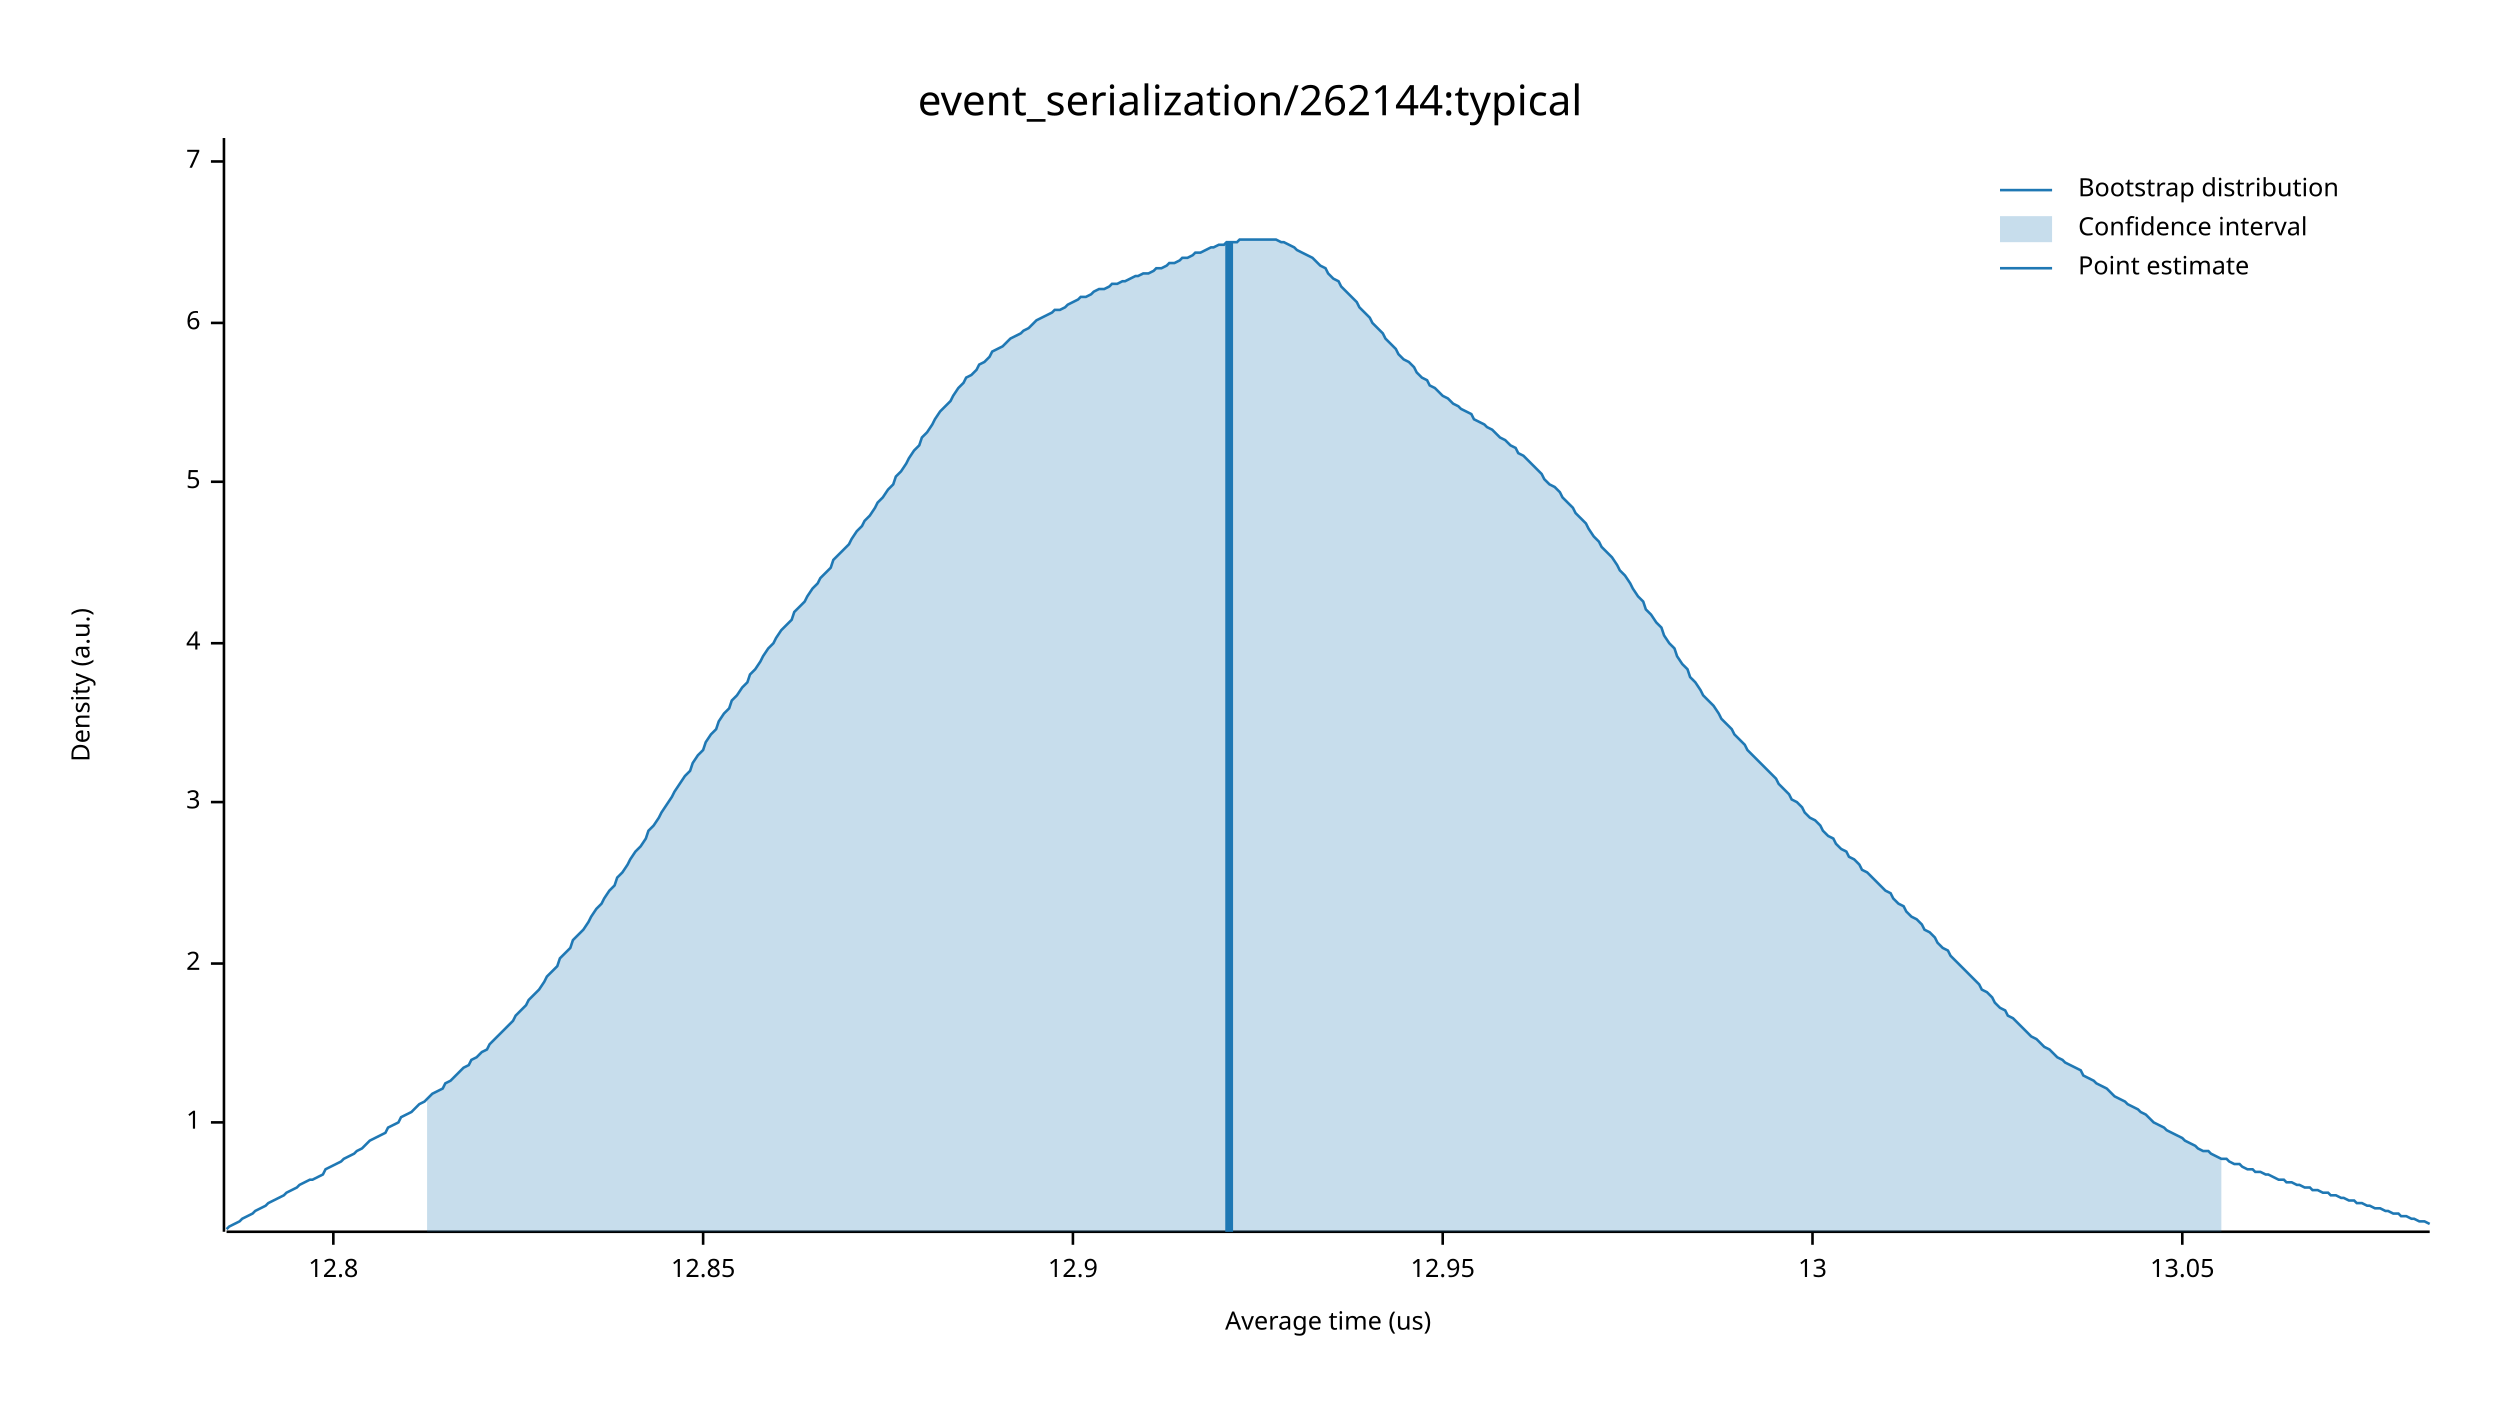
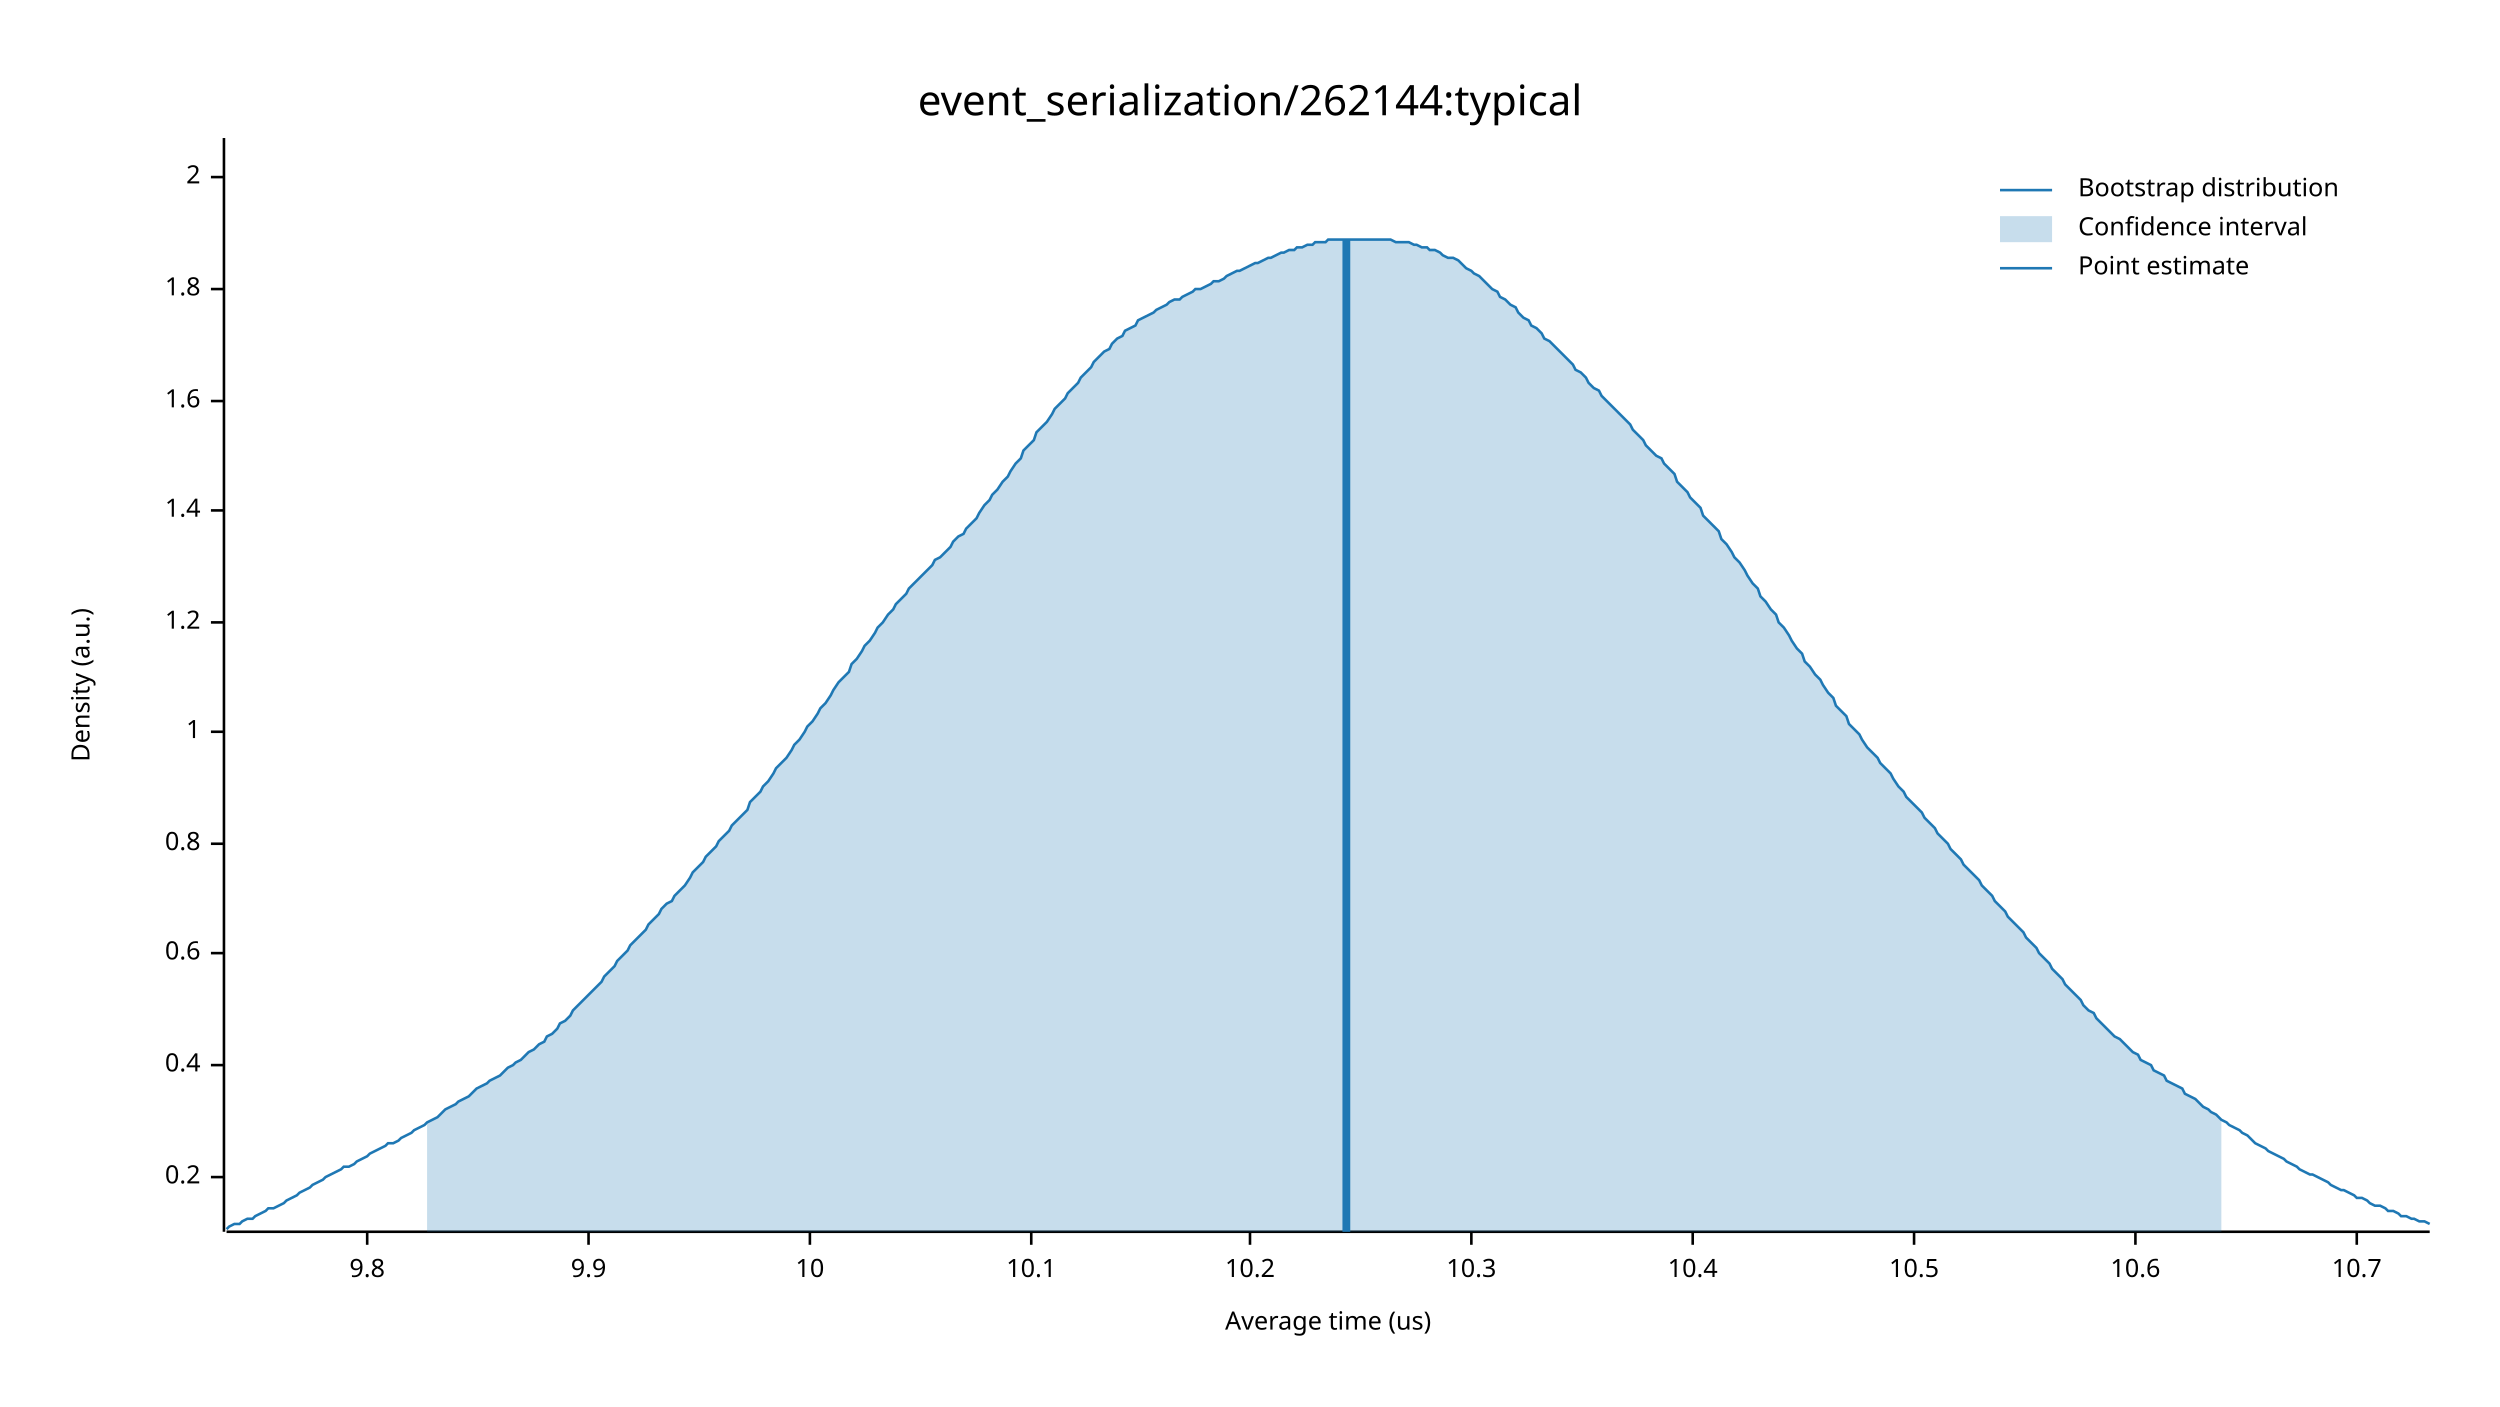
<svg xmlns="http://www.w3.org/2000/svg" width="960" height="540" viewBox="0 0 960 540">
  <text x="480" y="32" dy="0.76em" text-anchor="middle" font-family="sans-serif" font-size="16.129" opacity="1" fill="#000000">
event_serialization/262144:typical
</text>
  <text x="27" y="263" dy="0.76em" text-anchor="middle" font-family="sans-serif" font-size="9.677" opacity="1" fill="#000000" transform="rotate(270, 27, 263)">
Density (a.u.)
</text>
  <text x="510" y="513" dy="-0.5ex" text-anchor="middle" font-family="sans-serif" font-size="9.677" opacity="1" fill="#000000">
Average time (us)
</text>
  <polyline fill="none" opacity="1" stroke="#000000" stroke-width="1" points="86,53 86,473 " />
-   <text x="77" y="431" dy="0.5ex" text-anchor="end" font-family="sans-serif" font-size="9.677" opacity="1" fill="#000000">
+   <text x="77" y="452" dy="0.5ex" text-anchor="end" font-family="sans-serif" font-size="9.677" opacity="1" fill="#000000">
+ 0.2
+ </text>
+   <polyline fill="none" opacity="1" stroke="#000000" stroke-width="1" points="81,452 86,452 " />
+   <text x="77" y="409" dy="0.5ex" text-anchor="end" font-family="sans-serif" font-size="9.677" opacity="1" fill="#000000">
+ 0.4
+ </text>
+   <polyline fill="none" opacity="1" stroke="#000000" stroke-width="1" points="81,409 86,409 " />
+   <text x="77" y="366" dy="0.5ex" text-anchor="end" font-family="sans-serif" font-size="9.677" opacity="1" fill="#000000">
+ 0.6
+ </text>
+   <polyline fill="none" opacity="1" stroke="#000000" stroke-width="1" points="81,366 86,366 " />
+   <text x="77" y="324" dy="0.5ex" text-anchor="end" font-family="sans-serif" font-size="9.677" opacity="1" fill="#000000">
+ 0.8
+ </text>
+   <polyline fill="none" opacity="1" stroke="#000000" stroke-width="1" points="81,324 86,324 " />
+   <text x="77" y="281" dy="0.5ex" text-anchor="end" font-family="sans-serif" font-size="9.677" opacity="1" fill="#000000">
1
</text>
-   <polyline fill="none" opacity="1" stroke="#000000" stroke-width="1" points="81,431 86,431 " />
-   <text x="77" y="370" dy="0.5ex" text-anchor="end" font-family="sans-serif" font-size="9.677" opacity="1" fill="#000000">
+   <polyline fill="none" opacity="1" stroke="#000000" stroke-width="1" points="81,281 86,281 " />
+   <text x="77" y="239" dy="0.5ex" text-anchor="end" font-family="sans-serif" font-size="9.677" opacity="1" fill="#000000">
+ 1.2
+ </text>
+   <polyline fill="none" opacity="1" stroke="#000000" stroke-width="1" points="81,239 86,239 " />
+   <text x="77" y="196" dy="0.5ex" text-anchor="end" font-family="sans-serif" font-size="9.677" opacity="1" fill="#000000">
+ 1.4
+ </text>
+   <polyline fill="none" opacity="1" stroke="#000000" stroke-width="1" points="81,196 86,196 " />
+   <text x="77" y="154" dy="0.5ex" text-anchor="end" font-family="sans-serif" font-size="9.677" opacity="1" fill="#000000">
+ 1.6
+ </text>
+   <polyline fill="none" opacity="1" stroke="#000000" stroke-width="1" points="81,154 86,154 " />
+   <text x="77" y="111" dy="0.5ex" text-anchor="end" font-family="sans-serif" font-size="9.677" opacity="1" fill="#000000">
+ 1.8
+ </text>
+   <polyline fill="none" opacity="1" stroke="#000000" stroke-width="1" points="81,111 86,111 " />
+   <text x="77" y="68" dy="0.5ex" text-anchor="end" font-family="sans-serif" font-size="9.677" opacity="1" fill="#000000">
2
</text>
-   <polyline fill="none" opacity="1" stroke="#000000" stroke-width="1" points="81,370 86,370 " />
-   <text x="77" y="308" dy="0.5ex" text-anchor="end" font-family="sans-serif" font-size="9.677" opacity="1" fill="#000000">
- 3
+   <polyline fill="none" opacity="1" stroke="#000000" stroke-width="1" points="81,68 86,68 " />
+   <polyline fill="none" opacity="1" stroke="#000000" stroke-width="1" points="87,473 933,473 " />
+   <text x="141" y="483" dy="0.76em" text-anchor="middle" font-family="sans-serif" font-size="9.677" opacity="1" fill="#000000">
+ 9.8
</text>
-   <polyline fill="none" opacity="1" stroke="#000000" stroke-width="1" points="81,308 86,308 " />
-   <text x="77" y="247" dy="0.5ex" text-anchor="end" font-family="sans-serif" font-size="9.677" opacity="1" fill="#000000">
- 4
+   <polyline fill="none" opacity="1" stroke="#000000" stroke-width="1" points="141,473 141,478 " />
+   <text x="226" y="483" dy="0.76em" text-anchor="middle" font-family="sans-serif" font-size="9.677" opacity="1" fill="#000000">
+ 9.9
</text>
-   <polyline fill="none" opacity="1" stroke="#000000" stroke-width="1" points="81,247 86,247 " />
-   <text x="77" y="185" dy="0.5ex" text-anchor="end" font-family="sans-serif" font-size="9.677" opacity="1" fill="#000000">
- 5
+   <polyline fill="none" opacity="1" stroke="#000000" stroke-width="1" points="226,473 226,478 " />
+   <text x="311" y="483" dy="0.76em" text-anchor="middle" font-family="sans-serif" font-size="9.677" opacity="1" fill="#000000">
+ 10
</text>
-   <polyline fill="none" opacity="1" stroke="#000000" stroke-width="1" points="81,185 86,185 " />
-   <text x="77" y="124" dy="0.5ex" text-anchor="end" font-family="sans-serif" font-size="9.677" opacity="1" fill="#000000">
- 6
+   <polyline fill="none" opacity="1" stroke="#000000" stroke-width="1" points="311,473 311,478 " />
+   <text x="396" y="483" dy="0.76em" text-anchor="middle" font-family="sans-serif" font-size="9.677" opacity="1" fill="#000000">
+ 10.1
</text>
-   <polyline fill="none" opacity="1" stroke="#000000" stroke-width="1" points="81,124 86,124 " />
-   <text x="77" y="62" dy="0.5ex" text-anchor="end" font-family="sans-serif" font-size="9.677" opacity="1" fill="#000000">
- 7
+   <polyline fill="none" opacity="1" stroke="#000000" stroke-width="1" points="396,473 396,478 " />
+   <text x="480" y="483" dy="0.76em" text-anchor="middle" font-family="sans-serif" font-size="9.677" opacity="1" fill="#000000">
+ 10.2
</text>
-   <polyline fill="none" opacity="1" stroke="#000000" stroke-width="1" points="81,62 86,62 " />
-   <polyline fill="none" opacity="1" stroke="#000000" stroke-width="1" points="87,473 933,473 " />
-   <text x="128" y="483" dy="0.76em" text-anchor="middle" font-family="sans-serif" font-size="9.677" opacity="1" fill="#000000">
- 12.8
+   <polyline fill="none" opacity="1" stroke="#000000" stroke-width="1" points="480,473 480,478 " />
+   <text x="565" y="483" dy="0.76em" text-anchor="middle" font-family="sans-serif" font-size="9.677" opacity="1" fill="#000000">
+ 10.3
</text>
-   <polyline fill="none" opacity="1" stroke="#000000" stroke-width="1" points="128,473 128,478 " />
-   <text x="270" y="483" dy="0.76em" text-anchor="middle" font-family="sans-serif" font-size="9.677" opacity="1" fill="#000000">
- 12.85
+   <polyline fill="none" opacity="1" stroke="#000000" stroke-width="1" points="565,473 565,478 " />
+   <text x="650" y="483" dy="0.76em" text-anchor="middle" font-family="sans-serif" font-size="9.677" opacity="1" fill="#000000">
+ 10.4
</text>
-   <polyline fill="none" opacity="1" stroke="#000000" stroke-width="1" points="270,473 270,478 " />
-   <text x="412" y="483" dy="0.76em" text-anchor="middle" font-family="sans-serif" font-size="9.677" opacity="1" fill="#000000">
- 12.9
+   <polyline fill="none" opacity="1" stroke="#000000" stroke-width="1" points="650,473 650,478 " />
+   <text x="735" y="483" dy="0.76em" text-anchor="middle" font-family="sans-serif" font-size="9.677" opacity="1" fill="#000000">
+ 10.5
</text>
-   <polyline fill="none" opacity="1" stroke="#000000" stroke-width="1" points="412,473 412,478 " />
-   <text x="554" y="483" dy="0.76em" text-anchor="middle" font-family="sans-serif" font-size="9.677" opacity="1" fill="#000000">
- 12.95
+   <polyline fill="none" opacity="1" stroke="#000000" stroke-width="1" points="735,473 735,478 " />
+   <text x="820" y="483" dy="0.76em" text-anchor="middle" font-family="sans-serif" font-size="9.677" opacity="1" fill="#000000">
+ 10.6
</text>
-   <polyline fill="none" opacity="1" stroke="#000000" stroke-width="1" points="554,473 554,478 " />
-   <text x="696" y="483" dy="0.76em" text-anchor="middle" font-family="sans-serif" font-size="9.677" opacity="1" fill="#000000">
- 13
+   <polyline fill="none" opacity="1" stroke="#000000" stroke-width="1" points="820,473 820,478 " />
+   <text x="905" y="483" dy="0.76em" text-anchor="middle" font-family="sans-serif" font-size="9.677" opacity="1" fill="#000000">
+ 10.7
</text>
-   <polyline fill="none" opacity="1" stroke="#000000" stroke-width="1" points="696,473 696,478 " />
-   <text x="838" y="483" dy="0.76em" text-anchor="middle" font-family="sans-serif" font-size="9.677" opacity="1" fill="#000000">
- 13.05
- </text>
-   <polyline fill="none" opacity="1" stroke="#000000" stroke-width="1" points="838,473 838,478 " />
-   <polyline fill="none" opacity="1" stroke="#1F78B4" stroke-width="1" points="87,472 88,471 90,470 92,469 93,468 95,467 97,466 98,465 100,464 102,463 103,462 105,461 107,460 109,459 110,458 112,457 114,456 115,455 117,454 119,453 120,453 122,452 124,451 125,449 127,448 129,447 131,446 132,445 134,444 136,443 137,442 139,441 141,439 142,438 144,437 146,436 148,435 149,433 151,432 153,431 154,429 156,428 158,427 159,426 161,424 163,423 164,422 166,420 168,419 170,418 171,416 173,415 175,413 176,412 178,410 180,409 181,407 183,406 185,404 187,403 188,401 190,399 192,397 193,396 195,394 197,392 198,390 200,388 202,386 203,384 205,382 207,380 209,377 210,375 212,373 214,371 215,368 217,366 219,364 220,361 222,359 224,357 226,354 227,352 229,349 231,347 232,345 234,342 236,340 237,337 239,335 241,332 242,330 244,327 246,325 248,322 249,319 251,317 253,314 254,312 256,309 258,306 259,304 261,301 263,298 265,296 266,293 268,290 270,288 271,285 273,282 275,280 276,277 278,274 280,272 281,269 283,267 285,264 287,262 288,259 290,257 292,254 293,252 295,249 297,247 298,245 300,242 302,240 304,238 305,235 307,233 309,231 310,229 312,226 314,224 315,222 317,220 319,218 320,215 322,213 324,211 326,209 327,207 329,204 331,202 332,200 334,198 336,195 337,193 339,191 341,188 343,186 344,183 346,181 348,178 349,176 351,173 353,171 354,168 356,166 358,163 359,161 361,158 363,156 365,154 366,152 368,149 370,147 371,145 373,144 375,142 376,140 378,139 380,137 381,135 383,134 385,133 387,131 388,130 390,129 392,128 393,127 395,126 397,124 398,123 400,122 402,121 404,120 405,119 407,119 409,118 410,117 412,116 414,115 415,114 417,114 419,113 420,112 422,111 424,111 426,110 427,109 429,109 431,108 432,108 434,107 436,106 437,106 439,105 441,105 443,104 444,103 446,103 448,102 449,101 451,101 453,100 454,99 456,99 458,98 459,97 461,97 463,96 465,95 466,95 468,94 470,94 471,93 473,93 475,93 476,92 478,92 480,92 482,92 483,92 485,92 487,92 488,92 490,92 492,93 493,93 495,94 497,95 498,96 500,97 502,98 504,99 505,100 507,102 509,103 510,105 512,107 514,108 515,110 517,112 519,114 521,116 522,118 524,120 526,122 527,124 529,126 531,128 532,130 534,132 536,134 537,136 539,138 541,139 543,141 544,143 546,145 548,146 549,148 551,149 553,151 554,152 556,153 558,155 560,156 561,157 563,158 565,159 566,161 568,162 570,163 571,164 573,165 575,167 576,168 578,169 580,171 582,172 583,174 585,175 587,177 588,178 590,180 592,182 593,184 595,186 597,187 599,189 600,191 602,193 604,195 605,197 607,199 609,201 610,203 612,206 614,208 615,210 617,212 619,214 621,217 622,219 624,221 626,224 627,226 629,229 631,231 632,234 634,236 636,239 638,241 639,244 641,247 643,249 644,252 646,255 648,257 649,260 651,262 653,265 654,267 656,269 658,271 660,274 661,276 663,278 665,280 666,282 668,284 670,286 671,288 673,290 675,292 676,293 678,295 680,297 682,299 683,301 685,303 687,305 688,307 690,308 692,310 693,312 695,314 697,315 699,317 700,319 702,321 704,322 705,324 707,326 709,327 710,329 712,330 714,332 715,334 717,335 719,337 721,339 722,340 724,342 726,343 727,345 729,347 731,348 732,350 734,352 736,353 738,355 739,357 741,358 743,360 744,362 746,364 748,365 749,367 751,369 753,371 754,372 756,374 758,376 760,378 761,380 763,381 765,383 766,385 768,387 770,388 771,390 773,391 775,393 777,395 778,396 780,398 782,399 783,400 785,402 787,403 788,404 790,406 792,407 793,408 795,409 797,410 799,411 800,413 802,414 804,415 805,416 807,417 809,418 810,419 812,421 814,422 816,423 817,424 819,425 821,426 822,427 824,428 826,430 827,431 829,432 831,433 832,434 834,435 836,436 838,437 839,438 841,439 843,440 844,441 846,442 848,442 849,443 851,444 853,445 855,445 856,446 858,447 860,447 861,448 863,449 865,449 866,450 868,450 870,451 871,451 873,452 875,453 877,453 878,454 880,454 882,455 883,455 885,456 887,456 888,457 890,457 892,458 894,458 895,459 897,459 899,460 900,460 902,461 904,461 905,462 907,462 909,463 910,463 912,464 914,464 916,465 917,465 919,466 921,466 922,467 924,467 926,468 927,468 929,469 931,469 933,470 " />
-   <polygon opacity="0.25" fill="#1F78B4" points="164,422 166,420 168,419 170,418 171,416 173,415 175,413 176,412 178,410 180,409 181,407 183,406 185,404 187,403 188,401 190,399 192,397 193,396 195,394 197,392 198,390 200,388 202,386 203,384 205,382 207,380 209,377 210,375 212,373 214,371 215,368 217,366 219,364 220,361 222,359 224,357 226,354 227,352 229,349 231,347 232,345 234,342 236,340 237,337 239,335 241,332 242,330 244,327 246,325 248,322 249,319 251,317 253,314 254,312 256,309 258,306 259,304 261,301 263,298 265,296 266,293 268,290 270,288 271,285 273,282 275,280 276,277 278,274 280,272 281,269 283,267 285,264 287,262 288,259 290,257 292,254 293,252 295,249 297,247 298,245 300,242 302,240 304,238 305,235 307,233 309,231 310,229 312,226 314,224 315,222 317,220 319,218 320,215 322,213 324,211 326,209 327,207 329,204 331,202 332,200 334,198 336,195 337,193 339,191 341,188 343,186 344,183 346,181 348,178 349,176 351,173 353,171 354,168 356,166 358,163 359,161 361,158 363,156 365,154 366,152 368,149 370,147 371,145 373,144 375,142 376,140 378,139 380,137 381,135 383,134 385,133 387,131 388,130 390,129 392,128 393,127 395,126 397,124 398,123 400,122 402,121 404,120 405,119 407,119 409,118 410,117 412,116 414,115 415,114 417,114 419,113 420,112 422,111 424,111 426,110 427,109 429,109 431,108 432,108 434,107 436,106 437,106 439,105 441,105 443,104 444,103 446,103 448,102 449,101 451,101 453,100 454,99 456,99 458,98 459,97 461,97 463,96 465,95 466,95 468,94 470,94 471,93 473,93 475,93 476,92 478,92 480,92 482,92 483,92 485,92 487,92 488,92 490,92 492,93 493,93 495,94 497,95 498,96 500,97 502,98 504,99 505,100 507,102 509,103 510,105 512,107 514,108 515,110 517,112 519,114 521,116 522,118 524,120 526,122 527,124 529,126 531,128 532,130 534,132 536,134 537,136 539,138 541,139 543,141 544,143 546,145 548,146 549,148 551,149 553,151 554,152 556,153 558,155 560,156 561,157 563,158 565,159 566,161 568,162 570,163 571,164 573,165 575,167 576,168 578,169 580,171 582,172 583,174 585,175 587,177 588,178 590,180 592,182 593,184 595,186 597,187 599,189 600,191 602,193 604,195 605,197 607,199 609,201 610,203 612,206 614,208 615,210 617,212 619,214 621,217 622,219 624,221 626,224 627,226 629,229 631,231 632,234 634,236 636,239 638,241 639,244 641,247 643,249 644,252 646,255 648,257 649,260 651,262 653,265 654,267 656,269 658,271 660,274 661,276 663,278 665,280 666,282 668,284 670,286 671,288 673,290 675,292 676,293 678,295 680,297 682,299 683,301 685,303 687,305 688,307 690,308 692,310 693,312 695,314 697,315 699,317 700,319 702,321 704,322 705,324 707,326 709,327 710,329 712,330 714,332 715,334 717,335 719,337 721,339 722,340 724,342 726,343 727,345 729,347 731,348 732,350 734,352 736,353 738,355 739,357 741,358 743,360 744,362 746,364 748,365 749,367 751,369 753,371 754,372 756,374 758,376 760,378 761,380 763,381 765,383 766,385 768,387 770,388 771,390 773,391 775,393 777,395 778,396 780,398 782,399 783,400 785,402 787,403 788,404 790,406 792,407 793,408 795,409 797,410 799,411 800,413 802,414 804,415 805,416 807,417 809,418 810,419 812,421 814,422 816,423 817,424 819,425 821,426 822,427 824,428 826,430 827,431 829,432 831,433 832,434 834,435 836,436 838,437 839,438 841,439 843,440 844,441 846,442 848,442 849,443 851,444 853,445 853,473 164,473 " />
-   <polyline fill="none" opacity="1" stroke="#1F78B4" stroke-width="3" points="472,473 472,93 " />
+   <polyline fill="none" opacity="1" stroke="#000000" stroke-width="1" points="905,473 905,478 " />
+   <polyline fill="none" opacity="1" stroke="#1F78B4" stroke-width="1" points="87,472 88,471 90,470 92,470 93,469 95,468 97,468 98,467 100,466 102,465 103,464 105,464 107,463 109,462 110,461 112,460 114,459 115,458 117,457 119,456 120,455 122,454 124,453 125,452 127,451 129,450 131,449 132,448 134,448 136,447 137,446 139,445 141,444 142,443 144,442 146,441 148,440 149,439 151,439 153,438 154,437 156,436 158,435 159,434 161,433 163,432 164,431 166,430 168,429 170,427 171,426 173,425 175,424 176,423 178,422 180,421 181,420 183,418 185,417 187,416 188,415 190,414 192,413 193,412 195,410 197,409 198,408 200,407 202,405 203,404 205,403 207,401 209,400 210,398 212,397 214,395 215,393 217,392 219,390 220,388 222,386 224,384 226,382 227,381 229,379 231,377 232,375 234,373 236,371 237,369 239,367 241,365 242,363 244,361 246,359 248,357 249,355 251,353 253,351 254,349 256,347 258,346 259,344 261,342 263,340 265,337 266,335 268,333 270,331 271,329 273,327 275,325 276,323 278,321 280,319 281,317 283,315 285,313 287,311 288,308 290,306 292,304 293,302 295,300 297,297 298,295 300,293 302,291 304,288 305,286 307,284 309,281 310,279 312,277 314,274 315,272 317,270 319,267 320,265 322,262 324,260 326,258 327,255 329,253 331,250 332,248 334,246 336,243 337,241 339,239 341,236 343,234 344,232 346,230 348,228 349,226 351,224 353,222 354,221 356,219 358,217 359,215 361,214 363,212 365,210 366,208 368,206 370,205 371,203 373,201 375,199 376,197 378,194 380,192 381,190 383,188 385,185 387,183 388,181 390,178 392,176 393,173 395,171 397,169 398,166 400,164 402,162 404,159 405,157 407,155 409,153 410,151 412,149 414,147 415,145 417,143 419,141 420,139 422,137 424,135 426,134 427,132 429,130 431,129 432,127 434,126 436,125 437,123 439,122 441,121 443,120 444,119 446,118 448,117 449,116 451,115 453,115 454,114 456,113 458,112 459,111 461,111 463,110 465,109 466,108 468,108 470,107 471,106 473,105 475,104 476,104 478,103 480,102 482,101 483,101 485,100 487,99 488,99 490,98 492,97 493,97 495,96 497,96 498,95 500,95 502,94 504,94 505,93 507,93 509,93 510,92 512,92 514,92 515,92 517,92 519,92 521,92 522,92 524,92 526,92 527,92 529,92 531,92 532,92 534,92 536,93 537,93 539,93 541,93 543,94 544,94 546,95 548,95 549,96 551,96 553,97 554,98 556,99 558,99 560,100 561,101 563,103 565,104 566,105 568,106 570,108 571,109 573,111 575,112 576,114 578,115 580,117 582,118 583,120 585,122 587,123 588,125 590,126 592,128 593,130 595,131 597,133 599,135 600,136 602,138 604,140 605,142 607,143 609,145 610,147 612,149 614,150 615,152 617,154 619,156 621,158 622,159 624,161 626,163 627,165 629,167 631,169 632,171 634,173 636,175 638,176 639,178 641,180 643,182 644,185 646,187 648,189 649,191 651,193 653,195 654,198 656,200 658,202 660,204 661,207 663,209 665,212 666,214 668,216 670,219 671,221 673,224 675,226 676,229 678,231 680,234 682,236 683,239 685,241 687,244 688,246 690,249 692,251 693,254 695,256 697,259 699,261 700,263 702,266 704,268 705,271 707,273 709,275 710,278 712,280 714,282 715,284 717,287 719,289 721,291 722,293 724,295 726,297 727,299 729,302 731,304 732,306 734,308 736,310 738,312 739,314 741,316 743,318 744,320 746,322 748,324 749,326 751,328 753,330 754,332 756,334 758,336 760,338 761,340 763,342 765,344 766,346 768,348 770,350 771,352 773,354 775,356 777,358 778,360 780,362 782,364 783,366 785,368 787,370 788,372 790,374 792,376 793,378 795,380 797,382 799,384 800,386 802,388 804,389 805,391 807,393 809,395 810,396 812,398 814,399 816,401 817,402 819,404 821,405 822,407 824,408 826,409 827,411 829,412 831,413 832,415 834,416 836,417 838,418 839,420 841,421 843,422 844,423 846,425 848,426 849,427 851,428 853,430 855,431 856,432 858,433 860,434 861,435 863,436 865,438 866,439 868,440 870,441 871,442 873,443 875,444 877,445 878,446 880,447 882,448 883,449 885,450 887,451 888,451 890,452 892,453 894,454 895,455 897,456 899,457 900,457 902,458 904,459 905,460 907,460 909,461 910,462 912,463 914,463 916,464 917,465 919,465 921,466 922,467 924,467 926,468 927,468 929,469 931,469 933,470 " />
+   <polygon opacity="0.25" fill="#1F78B4" points="164,431 166,430 168,429 170,427 171,426 173,425 175,424 176,423 178,422 180,421 181,420 183,418 185,417 187,416 188,415 190,414 192,413 193,412 195,410 197,409 198,408 200,407 202,405 203,404 205,403 207,401 209,400 210,398 212,397 214,395 215,393 217,392 219,390 220,388 222,386 224,384 226,382 227,381 229,379 231,377 232,375 234,373 236,371 237,369 239,367 241,365 242,363 244,361 246,359 248,357 249,355 251,353 253,351 254,349 256,347 258,346 259,344 261,342 263,340 265,337 266,335 268,333 270,331 271,329 273,327 275,325 276,323 278,321 280,319 281,317 283,315 285,313 287,311 288,308 290,306 292,304 293,302 295,300 297,297 298,295 300,293 302,291 304,288 305,286 307,284 309,281 310,279 312,277 314,274 315,272 317,270 319,267 320,265 322,262 324,260 326,258 327,255 329,253 331,250 332,248 334,246 336,243 337,241 339,239 341,236 343,234 344,232 346,230 348,228 349,226 351,224 353,222 354,221 356,219 358,217 359,215 361,214 363,212 365,210 366,208 368,206 370,205 371,203 373,201 375,199 376,197 378,194 380,192 381,190 383,188 385,185 387,183 388,181 390,178 392,176 393,173 395,171 397,169 398,166 400,164 402,162 404,159 405,157 407,155 409,153 410,151 412,149 414,147 415,145 417,143 419,141 420,139 422,137 424,135 426,134 427,132 429,130 431,129 432,127 434,126 436,125 437,123 439,122 441,121 443,120 444,119 446,118 448,117 449,116 451,115 453,115 454,114 456,113 458,112 459,111 461,111 463,110 465,109 466,108 468,108 470,107 471,106 473,105 475,104 476,104 478,103 480,102 482,101 483,101 485,100 487,99 488,99 490,98 492,97 493,97 495,96 497,96 498,95 500,95 502,94 504,94 505,93 507,93 509,93 510,92 512,92 514,92 515,92 517,92 519,92 521,92 522,92 524,92 526,92 527,92 529,92 531,92 532,92 534,92 536,93 537,93 539,93 541,93 543,94 544,94 546,95 548,95 549,96 551,96 553,97 554,98 556,99 558,99 560,100 561,101 563,103 565,104 566,105 568,106 570,108 571,109 573,111 575,112 576,114 578,115 580,117 582,118 583,120 585,122 587,123 588,125 590,126 592,128 593,130 595,131 597,133 599,135 600,136 602,138 604,140 605,142 607,143 609,145 610,147 612,149 614,150 615,152 617,154 619,156 621,158 622,159 624,161 626,163 627,165 629,167 631,169 632,171 634,173 636,175 638,176 639,178 641,180 643,182 644,185 646,187 648,189 649,191 651,193 653,195 654,198 656,200 658,202 660,204 661,207 663,209 665,212 666,214 668,216 670,219 671,221 673,224 675,226 676,229 678,231 680,234 682,236 683,239 685,241 687,244 688,246 690,249 692,251 693,254 695,256 697,259 699,261 700,263 702,266 704,268 705,271 707,273 709,275 710,278 712,280 714,282 715,284 717,287 719,289 721,291 722,293 724,295 726,297 727,299 729,302 731,304 732,306 734,308 736,310 738,312 739,314 741,316 743,318 744,320 746,322 748,324 749,326 751,328 753,330 754,332 756,334 758,336 760,338 761,340 763,342 765,344 766,346 768,348 770,350 771,352 773,354 775,356 777,358 778,360 780,362 782,364 783,366 785,368 787,370 788,372 790,374 792,376 793,378 795,380 797,382 799,384 800,386 802,388 804,389 805,391 807,393 809,395 810,396 812,398 814,399 816,401 817,402 819,404 821,405 822,407 824,408 826,409 827,411 829,412 831,413 832,415 834,416 836,417 838,418 839,420 841,421 843,422 844,423 846,425 848,426 849,427 851,428 853,430 853,473 164,473 " />
+   <polyline fill="none" opacity="1" stroke="#1F78B4" stroke-width="3" points="517,473 517,92 " />
  <text x="798" y="68" dy="0.76em" text-anchor="start" font-family="sans-serif" font-size="9.677" opacity="1" fill="#000000">
Bootstrap distribution
</text>
  <text x="798" y="83" dy="0.76em" text-anchor="start" font-family="sans-serif" font-size="9.677" opacity="1" fill="#000000">
Confidence interval
</text>
  <text x="798" y="98" dy="0.76em" text-anchor="start" font-family="sans-serif" font-size="9.677" opacity="1" fill="#000000">
Point estimate
</text>
  <polyline fill="none" opacity="1" stroke="#1F78B4" stroke-width="1" points="768,73 788,73 " />
  <rect x="768" y="83" width="20" height="10" opacity="0.25" fill="#1F78B4" stroke="none" />
  <polyline fill="none" opacity="1" stroke="#1F78B4" stroke-width="1" points="768,103 788,103 " />
</svg>
